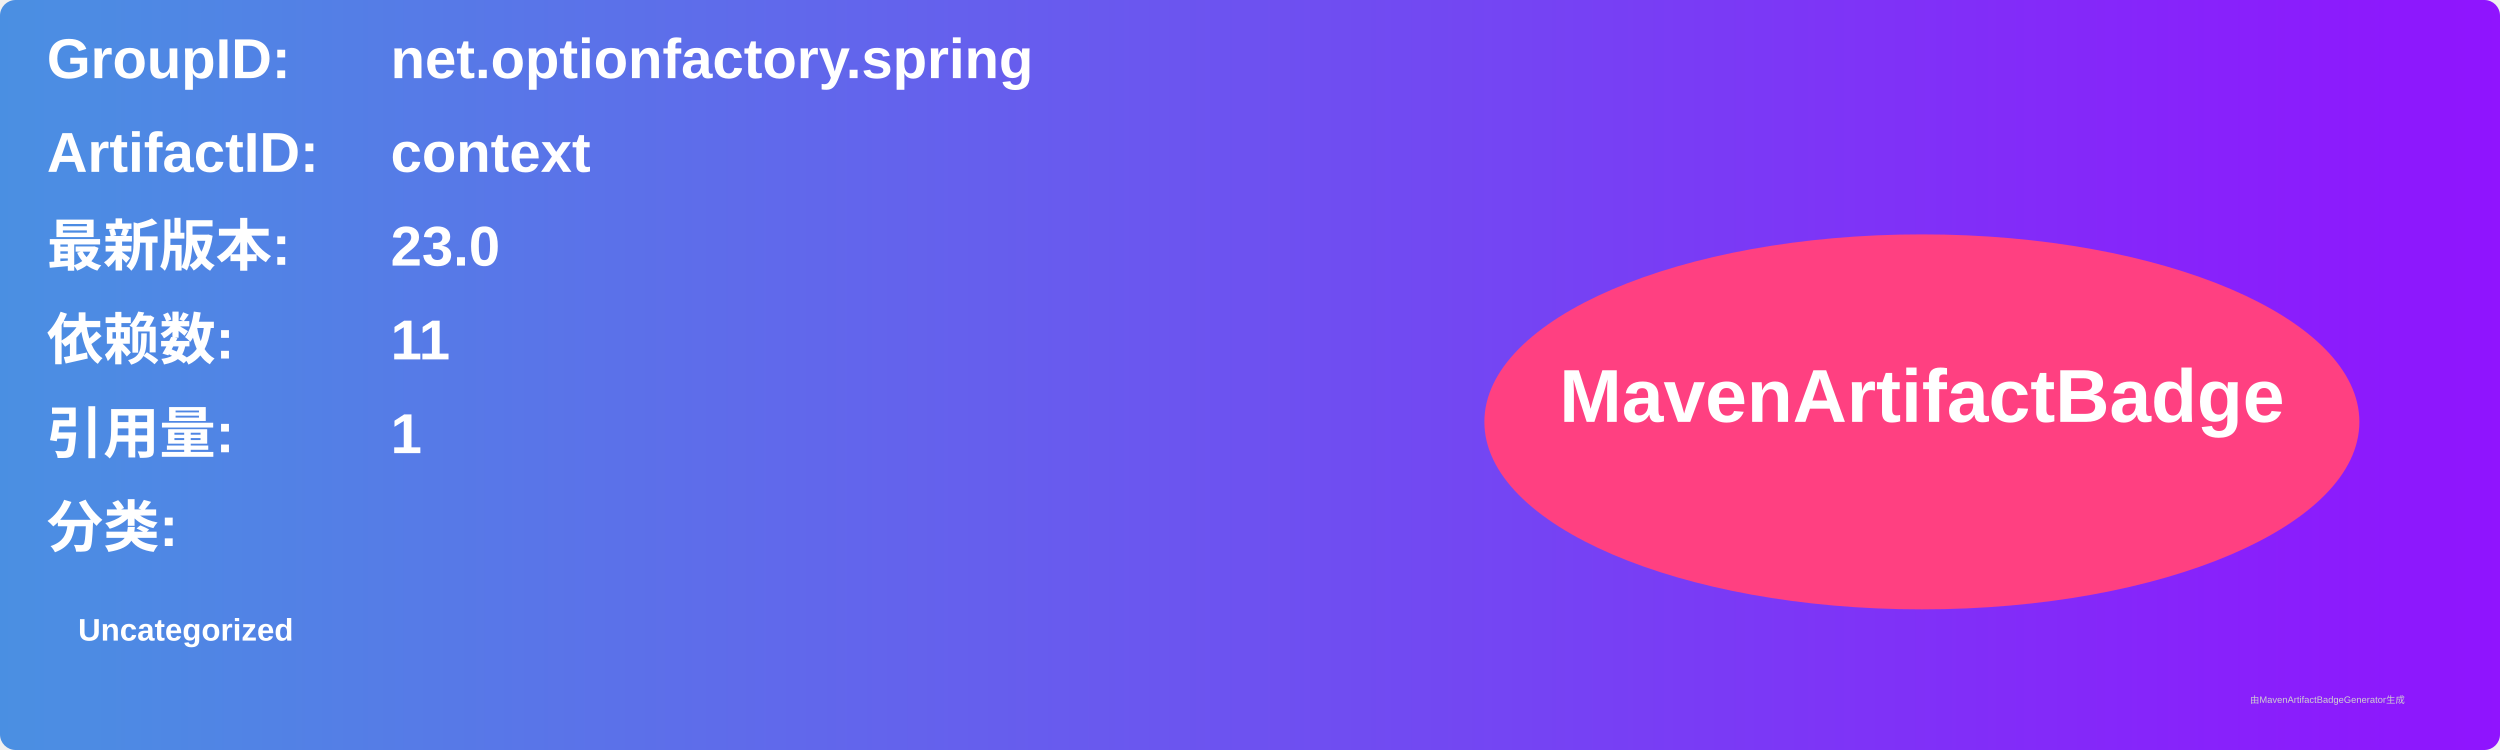
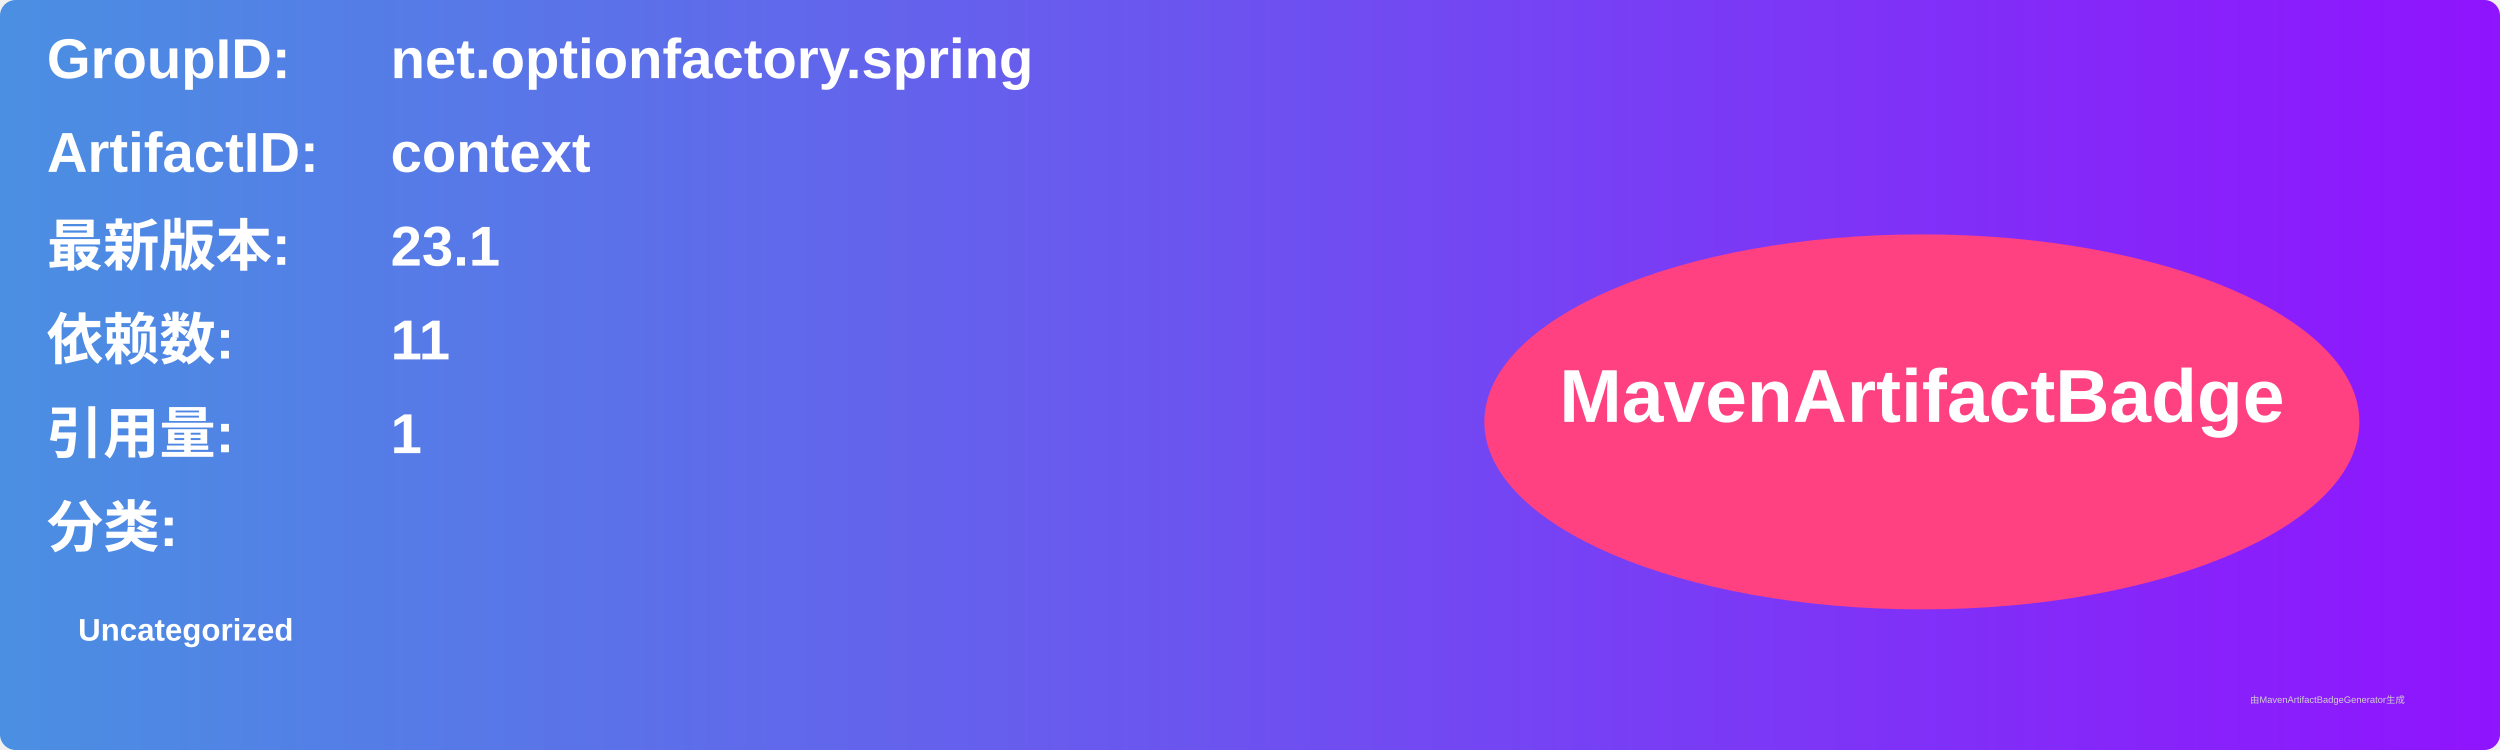
<svg xmlns="http://www.w3.org/2000/svg" width="800" height="240" viewBox="0 0 800 240">
  <linearGradient id="grad" x1="0%" y1="0%" x2="100%" y2="0%">
    <stop offset="0%" stop-color="#4a90e2" />
    <stop offset="100%" stop-color="#9013fe" />
  </linearGradient>
  <rect width="100%" height="100%" rx="5" ry="5" fill="url(#grad)" />
  <g transform="translate(15, 15)">
    <text x="0" y="10" font-family="Arial" font-size="18" fill="white" font-weight="bold" width="260">GroupID:</text>
    <text x="110" y="10" font-family="Arial" font-size="18" fill="white" font-weight="bold" width="460">net.optionfactory.spring</text>
    <text x="0" y="40" font-family="Arial" font-size="18" fill="white" font-weight="bold" width="260">ArtifactID:</text>
    <text x="110" y="40" font-family="Arial" font-size="18" fill="white" font-weight="bold" width="460">context</text>
    <text x="0" y="70" font-family="Arial" font-size="18" fill="white" font-weight="bold">最新版本:</text>
    <text x="110" y="70" font-family="Arial" font-size="18" fill="white" font-weight="bold">
-       <tspan font-weight="bold">23.0</tspan>
+       <tspan font-weight="bold">23.1</tspan>
    </text>
    <text x="0" y="100" font-family="Arial" font-size="18" fill="white" font-weight="bold">依赖数: </text>
    <text x="110" y="100" font-family="Arial" font-size="18" fill="white">
      <tspan font-weight="bold">11</tspan>
    </text>
    <text x="0" y="130" font-family="Arial" font-size="18" fill="white" font-weight="bold">引用量: </text>
    <text x="110" y="130" font-family="Arial" font-size="18" fill="white">
      <tspan font-weight="bold">1</tspan>
    </text>
    <text x="0" y="160" font-family="Arial" font-size="18" fill="white" font-weight="bold">分类:</text>
    <text x="10" y="190" font-family="Arial" font-size="10" fill="white">
      <tspan font-weight="bold">Uncategorized</tspan>
    </text>
    <ellipse cx="600" cy="120" rx="140" ry="60" fill="#ff4081" />
    <text x="600" y="120" text-anchor="middle" font-family="Arial" font-size="24" fill="white" font-weight="bold">MavenArtifactBadge</text>
  </g>
  <text x="720" y="225" font-family="Arial" font-size="3" fill="#d0d0d0">由MavenArtifactBadgeGenerator生成</text>
</svg>
